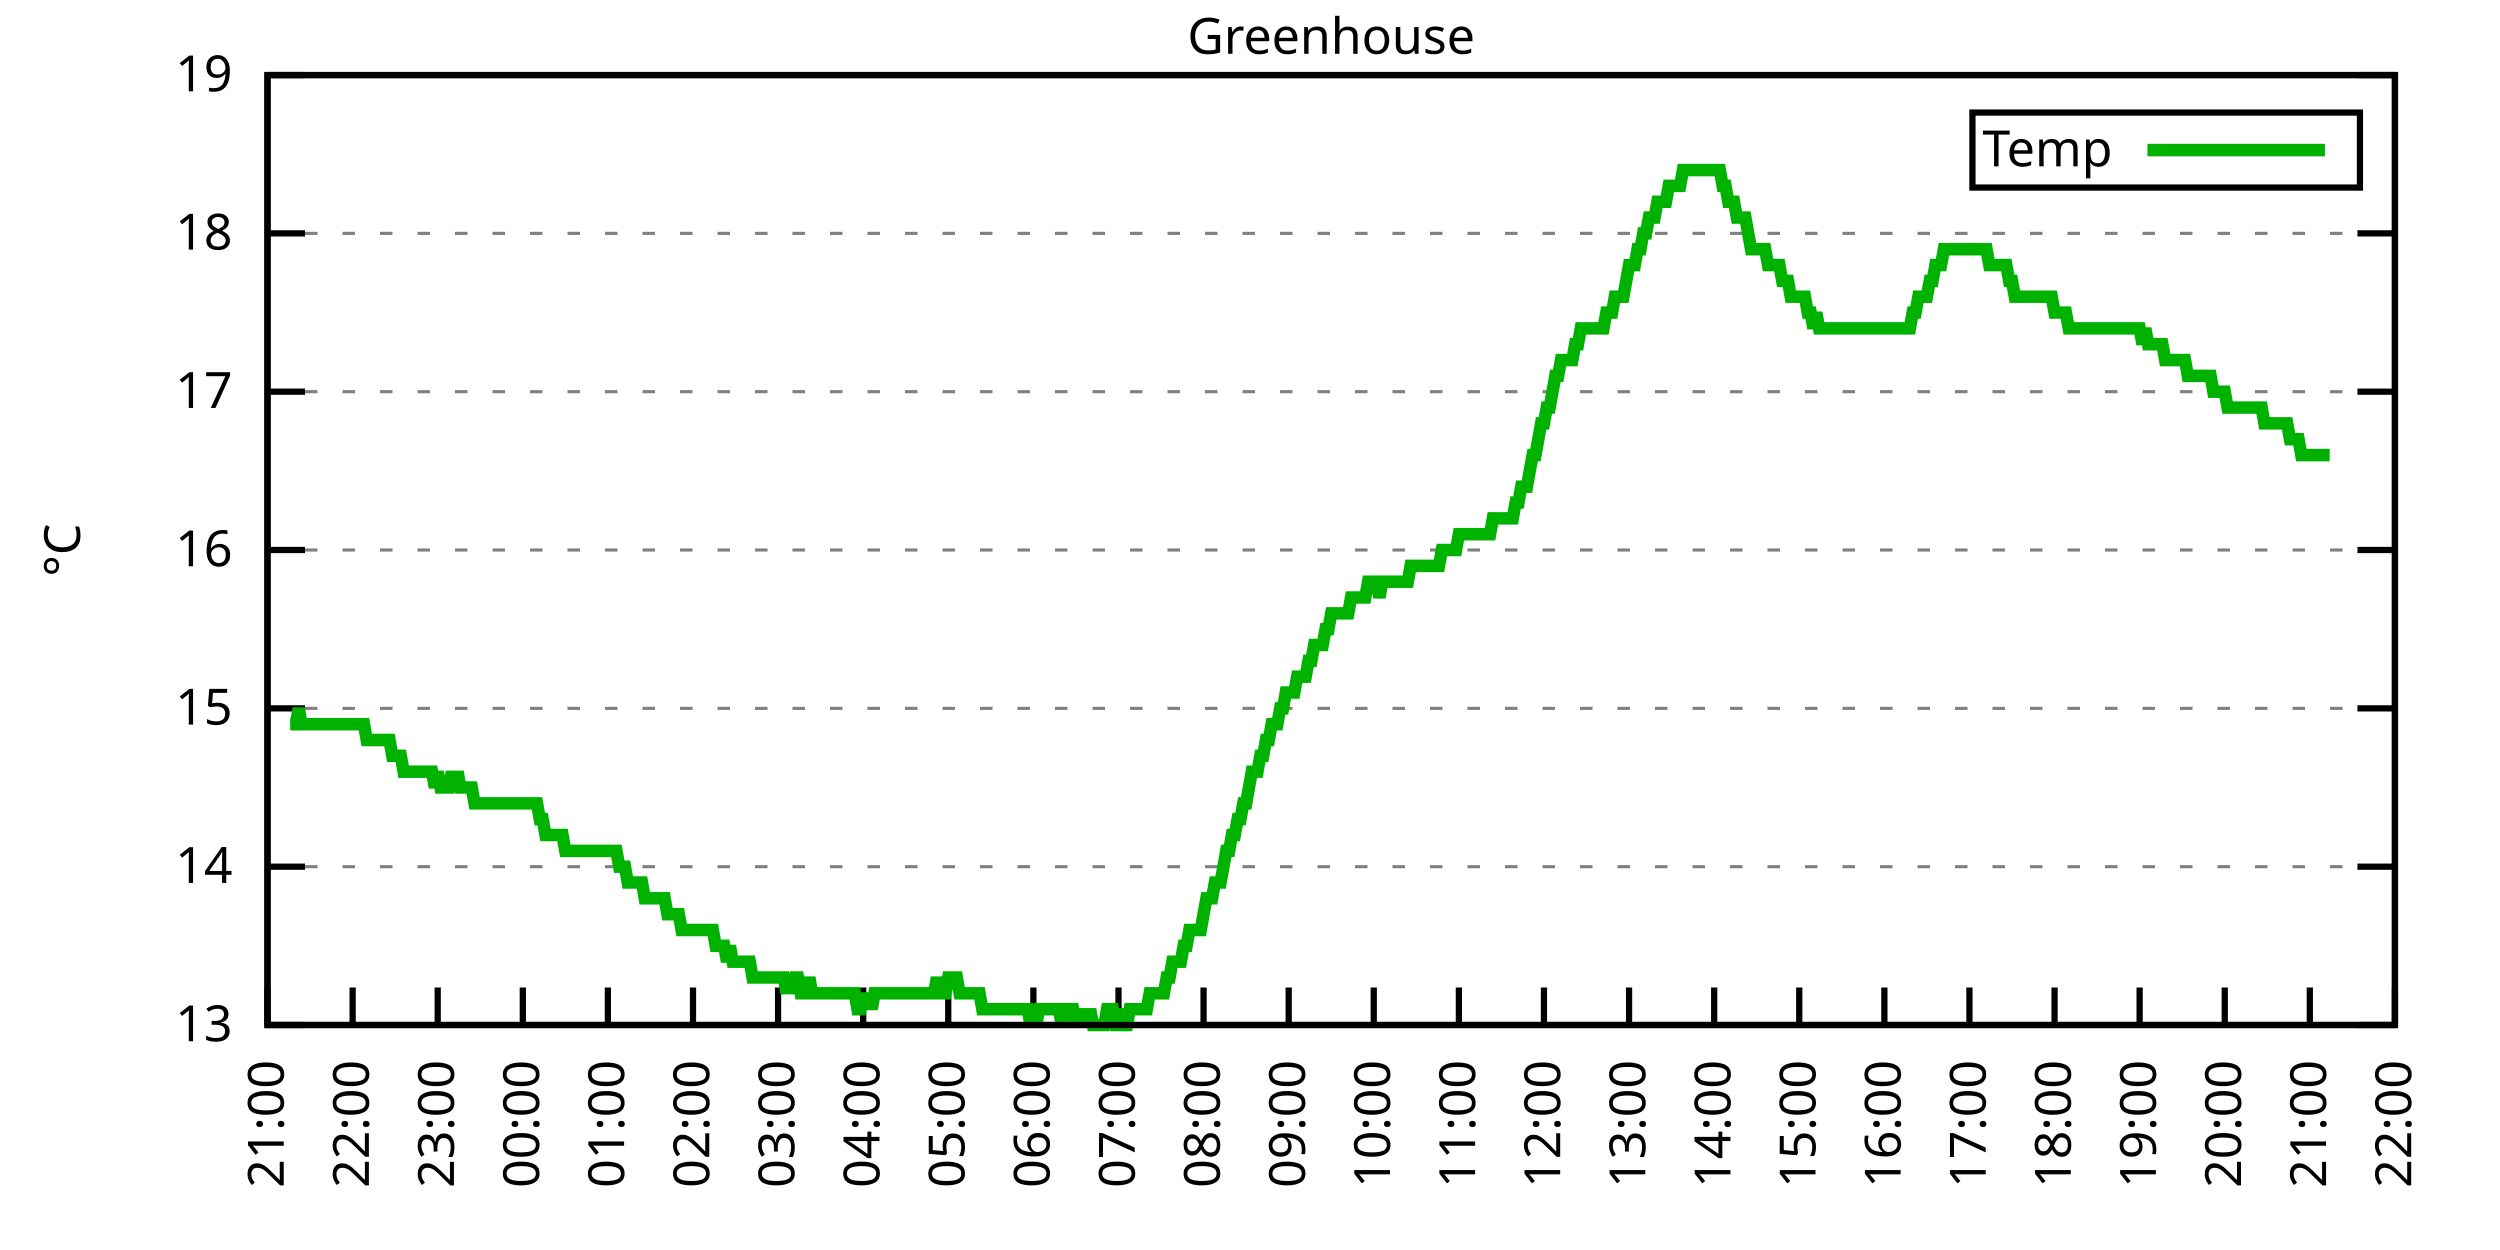
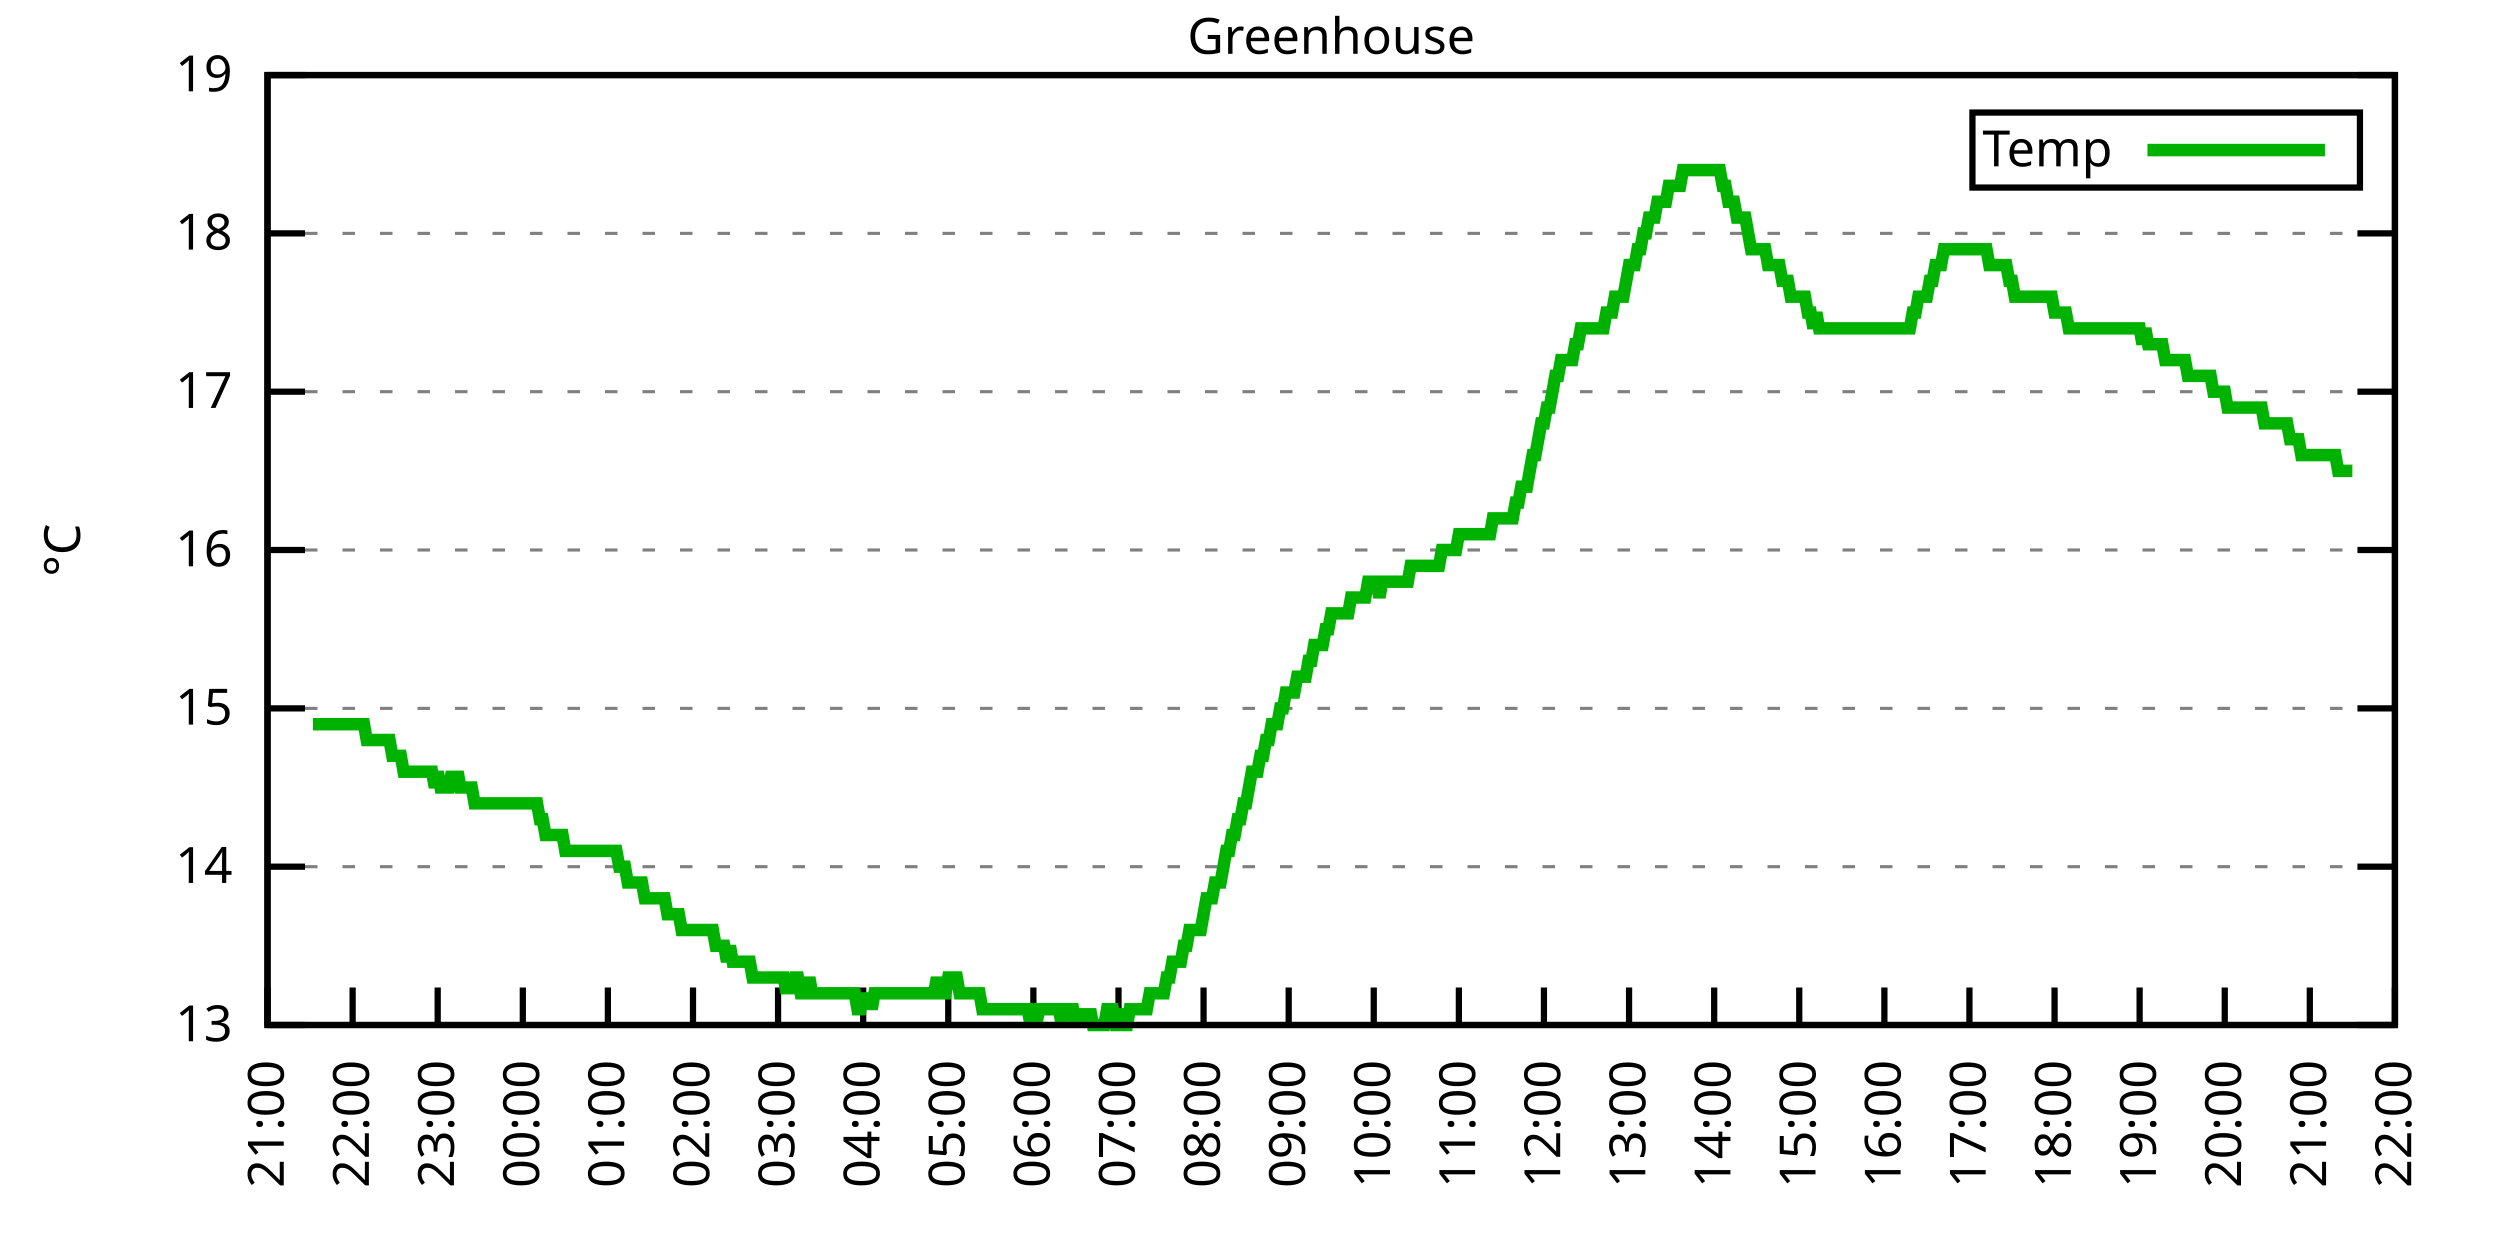
<svg xmlns="http://www.w3.org/2000/svg" xmlns:xlink="http://www.w3.org/1999/xlink" width="400" height="200" viewBox="0 0 400 200">
  <g id="gnuplot_canvas">
    <rect x="0" y="0" width="400" height="200" fill="none" />
    <defs>
      <circle id="gpDot" r="0.5" stroke-width="0.5" stroke="currentColor" />
      <path id="gpPt0" stroke-width="0.333" stroke="currentColor" d="M-1,0 h2 M0,-1 v2" />
      <path id="gpPt1" stroke-width="0.333" stroke="currentColor" d="M-1,-1 L1,1 M1,-1 L-1,1" />
      <path id="gpPt2" stroke-width="0.333" stroke="currentColor" d="M-1,0 L1,0 M0,-1 L0,1 M-1,-1 L1,1 M-1,1 L1,-1" />
      <rect id="gpPt3" stroke-width="0.333" stroke="currentColor" x="-1" y="-1" width="2" height="2" />
      <rect id="gpPt4" stroke-width="0.333" stroke="currentColor" fill="currentColor" x="-1" y="-1" width="2" height="2" />
      <circle id="gpPt5" stroke-width="0.333" stroke="currentColor" cx="0" cy="0" r="1" />
      <use xlink:href="#gpPt5" id="gpPt6" fill="currentColor" stroke="none" />
      <path id="gpPt7" stroke-width="0.333" stroke="currentColor" d="M0,-1.33 L-1.33,0.67 L1.33,0.67 z" />
      <use xlink:href="#gpPt7" id="gpPt8" fill="currentColor" stroke="none" />
      <use xlink:href="#gpPt7" id="gpPt9" stroke="currentColor" transform="rotate(180)" />
      <use xlink:href="#gpPt9" id="gpPt10" fill="currentColor" stroke="none" />
      <use xlink:href="#gpPt3" id="gpPt11" stroke="currentColor" transform="rotate(45)" />
      <use xlink:href="#gpPt11" id="gpPt12" fill="currentColor" stroke="none" />
      <path id="gpPt13" stroke-width="0.333" stroke="currentColor" d="M0,1.330 L1.265,0.411 L0.782,-1.067 L-0.782,-1.076 L-1.265,0.411 z" />
      <use xlink:href="#gpPt13" id="gpPt14" fill="currentColor" stroke="none" />
      <filter id="textbox" filterUnits="objectBoundingBox" x="0" y="0" height="1" width="1">
        <feFlood flood-color="white" flood-opacity="1" result="bgnd" />
        <feComposite in="SourceGraphic" in2="bgnd" operator="atop" />
      </filter>
      <filter id="greybox" filterUnits="objectBoundingBox" x="0" y="0" height="1" width="1">
        <feFlood flood-color="lightgrey" flood-opacity="1" result="grey" />
        <feComposite in="SourceGraphic" in2="grey" operator="atop" />
      </filter>
    </defs>
    <g fill="none" color="white" stroke="currentColor" stroke-width="1.00" stroke-linecap="butt" stroke-linejoin="miter">
</g>
    <g fill="none" color="black" stroke="currentColor" stroke-width="1.00" stroke-linecap="butt" stroke-linejoin="miter">
      <g stroke="none" shape-rendering="crispEdges">
        <polygon fill="rgb(255, 255, 255)" points="42.80,164.00 383.18,164.00 383.18,12.02 42.80,12.02 " />
      </g>
    </g>
    <g fill="none" color="black" stroke="currentColor" stroke-width="1.00" stroke-linecap="butt" stroke-linejoin="miter">
</g>
    <g fill="none" color="black" stroke="black" stroke-width="0.50" stroke-linecap="butt" stroke-linejoin="miter">
</g>
    <g fill="none" color="gray" stroke="currentColor" stroke-width="0.50" stroke-linecap="butt" stroke-linejoin="miter">
      <path stroke="gray" stroke-dasharray="2,4" class="gridline" d="M42.80,164.00 L383.19,164.00  " />
    </g>
    <g fill="none" color="gray" stroke="gray" stroke-width="1.00" stroke-linecap="butt" stroke-linejoin="miter">
</g>
    <g fill="none" color="black" stroke="currentColor" stroke-width="1.00" stroke-linecap="butt" stroke-linejoin="miter">
      <path stroke="black" d="M42.80,164.00 L48.80,164.00 M383.19,164.00 L377.19,164.00  " />
      <g transform="translate(37.20,166.60)" stroke="none" fill="black" font-family="Sans" font-size="8.00" text-anchor="end">
        <text>
          <tspan font-family="Sans"> 13</tspan>
        </text>
      </g>
    </g>
    <g fill="none" color="black" stroke="currentColor" stroke-width="1.00" stroke-linecap="butt" stroke-linejoin="miter">
</g>
    <g fill="none" color="black" stroke="black" stroke-width="0.50" stroke-linecap="butt" stroke-linejoin="miter">
</g>
    <g fill="none" color="gray" stroke="currentColor" stroke-width="0.50" stroke-linecap="butt" stroke-linejoin="miter">
      <path stroke="gray" stroke-dasharray="2,4" class="gridline" d="M42.80,138.67 L383.19,138.67  " />
    </g>
    <g fill="none" color="gray" stroke="gray" stroke-width="1.00" stroke-linecap="butt" stroke-linejoin="miter">
</g>
    <g fill="none" color="black" stroke="currentColor" stroke-width="1.00" stroke-linecap="butt" stroke-linejoin="miter">
      <path stroke="black" d="M42.80,138.67 L48.80,138.67 M383.19,138.67 L377.19,138.67  " />
      <g transform="translate(37.20,141.27)" stroke="none" fill="black" font-family="Sans" font-size="8.00" text-anchor="end">
        <text>
          <tspan font-family="Sans"> 14</tspan>
        </text>
      </g>
    </g>
    <g fill="none" color="black" stroke="currentColor" stroke-width="1.00" stroke-linecap="butt" stroke-linejoin="miter">
</g>
    <g fill="none" color="black" stroke="black" stroke-width="0.50" stroke-linecap="butt" stroke-linejoin="miter">
</g>
    <g fill="none" color="gray" stroke="currentColor" stroke-width="0.50" stroke-linecap="butt" stroke-linejoin="miter">
      <path stroke="gray" stroke-dasharray="2,4" class="gridline" d="M42.80,113.34 L383.19,113.34  " />
    </g>
    <g fill="none" color="gray" stroke="gray" stroke-width="1.00" stroke-linecap="butt" stroke-linejoin="miter">
</g>
    <g fill="none" color="black" stroke="currentColor" stroke-width="1.00" stroke-linecap="butt" stroke-linejoin="miter">
      <path stroke="black" d="M42.80,113.34 L48.80,113.34 M383.19,113.34 L377.19,113.34  " />
      <g transform="translate(37.20,115.94)" stroke="none" fill="black" font-family="Sans" font-size="8.00" text-anchor="end">
        <text>
          <tspan font-family="Sans"> 15</tspan>
        </text>
      </g>
    </g>
    <g fill="none" color="black" stroke="currentColor" stroke-width="1.00" stroke-linecap="butt" stroke-linejoin="miter">
</g>
    <g fill="none" color="black" stroke="black" stroke-width="0.50" stroke-linecap="butt" stroke-linejoin="miter">
</g>
    <g fill="none" color="gray" stroke="currentColor" stroke-width="0.50" stroke-linecap="butt" stroke-linejoin="miter">
      <path stroke="gray" stroke-dasharray="2,4" class="gridline" d="M42.80,88.00 L383.19,88.00  " />
    </g>
    <g fill="none" color="gray" stroke="gray" stroke-width="1.00" stroke-linecap="butt" stroke-linejoin="miter">
</g>
    <g fill="none" color="black" stroke="currentColor" stroke-width="1.00" stroke-linecap="butt" stroke-linejoin="miter">
      <path stroke="black" d="M42.80,88.00 L48.80,88.00 M383.19,88.00 L377.19,88.00  " />
      <g transform="translate(37.20,90.60)" stroke="none" fill="black" font-family="Sans" font-size="8.00" text-anchor="end">
        <text>
          <tspan font-family="Sans"> 16</tspan>
        </text>
      </g>
    </g>
    <g fill="none" color="black" stroke="currentColor" stroke-width="1.00" stroke-linecap="butt" stroke-linejoin="miter">
</g>
    <g fill="none" color="black" stroke="black" stroke-width="0.50" stroke-linecap="butt" stroke-linejoin="miter">
</g>
    <g fill="none" color="gray" stroke="currentColor" stroke-width="0.50" stroke-linecap="butt" stroke-linejoin="miter">
      <path stroke="gray" stroke-dasharray="2,4" class="gridline" d="M42.80,62.67 L383.19,62.67  " />
    </g>
    <g fill="none" color="gray" stroke="gray" stroke-width="1.00" stroke-linecap="butt" stroke-linejoin="miter">
</g>
    <g fill="none" color="black" stroke="currentColor" stroke-width="1.00" stroke-linecap="butt" stroke-linejoin="miter">
      <path stroke="black" d="M42.80,62.67 L48.80,62.67 M383.19,62.67 L377.19,62.67  " />
      <g transform="translate(37.20,65.27)" stroke="none" fill="black" font-family="Sans" font-size="8.00" text-anchor="end">
        <text>
          <tspan font-family="Sans"> 17</tspan>
        </text>
      </g>
    </g>
    <g fill="none" color="black" stroke="currentColor" stroke-width="1.00" stroke-linecap="butt" stroke-linejoin="miter">
</g>
    <g fill="none" color="black" stroke="black" stroke-width="0.50" stroke-linecap="butt" stroke-linejoin="miter">
</g>
    <g fill="none" color="gray" stroke="currentColor" stroke-width="0.50" stroke-linecap="butt" stroke-linejoin="miter">
      <path stroke="gray" stroke-dasharray="2,4" class="gridline" d="M42.80,37.34 L383.19,37.34  " />
    </g>
    <g fill="none" color="gray" stroke="gray" stroke-width="1.00" stroke-linecap="butt" stroke-linejoin="miter">
</g>
    <g fill="none" color="black" stroke="currentColor" stroke-width="1.00" stroke-linecap="butt" stroke-linejoin="miter">
      <path stroke="black" d="M42.80,37.34 L48.80,37.34 M383.19,37.34 L377.19,37.34  " />
      <g transform="translate(37.20,39.94)" stroke="none" fill="black" font-family="Sans" font-size="8.00" text-anchor="end">
        <text>
          <tspan font-family="Sans"> 18</tspan>
        </text>
      </g>
    </g>
    <g fill="none" color="black" stroke="currentColor" stroke-width="1.00" stroke-linecap="butt" stroke-linejoin="miter">
</g>
    <g fill="none" color="black" stroke="black" stroke-width="0.50" stroke-linecap="butt" stroke-linejoin="miter">
</g>
    <g fill="none" color="gray" stroke="currentColor" stroke-width="0.50" stroke-linecap="butt" stroke-linejoin="miter">
      <path stroke="gray" stroke-dasharray="2,4" class="gridline" d="M42.80,12.01 L383.19,12.01  " />
    </g>
    <g fill="none" color="gray" stroke="gray" stroke-width="1.00" stroke-linecap="butt" stroke-linejoin="miter">
</g>
    <g fill="none" color="black" stroke="currentColor" stroke-width="1.00" stroke-linecap="butt" stroke-linejoin="miter">
      <path stroke="black" d="M42.80,12.01 L48.80,12.01 M383.19,12.01 L377.19,12.01  " />
      <g transform="translate(37.20,14.61)" stroke="none" fill="black" font-family="Sans" font-size="8.00" text-anchor="end">
        <text>
          <tspan font-family="Sans"> 19</tspan>
        </text>
      </g>
    </g>
    <g fill="none" color="black" stroke="currentColor" stroke-width="1.00" stroke-linecap="butt" stroke-linejoin="miter">
      <path stroke="black" d="M42.80,164.00 L42.80,158.00  " />
      <g transform="translate(45.40,169.60) rotate(270.00)" stroke="none" fill="black" font-family="Sans" font-size="8.00" text-anchor="end">
        <text>
          <tspan font-family="Sans">21:00</tspan>
        </text>
      </g>
    </g>
    <g fill="none" color="black" stroke="currentColor" stroke-width="1.00" stroke-linecap="butt" stroke-linejoin="miter">
      <path stroke="black" d="M56.42,164.00 L56.42,158.00  " />
      <g transform="translate(59.02,169.60) rotate(270.00)" stroke="none" fill="black" font-family="Sans" font-size="8.00" text-anchor="end">
        <text>
          <tspan font-family="Sans">22:00</tspan>
        </text>
      </g>
    </g>
    <g fill="none" color="black" stroke="currentColor" stroke-width="1.00" stroke-linecap="butt" stroke-linejoin="miter">
      <path stroke="black" d="M70.03,164.00 L70.03,158.00  " />
      <g transform="translate(72.63,169.60) rotate(270.00)" stroke="none" fill="black" font-family="Sans" font-size="8.00" text-anchor="end">
        <text>
          <tspan font-family="Sans">23:00</tspan>
        </text>
      </g>
    </g>
    <g fill="none" color="black" stroke="currentColor" stroke-width="1.00" stroke-linecap="butt" stroke-linejoin="miter">
      <path stroke="black" d="M83.65,164.00 L83.65,158.00  " />
      <g transform="translate(86.25,169.60) rotate(270.00)" stroke="none" fill="black" font-family="Sans" font-size="8.00" text-anchor="end">
        <text>
          <tspan font-family="Sans">00:00</tspan>
        </text>
      </g>
    </g>
    <g fill="none" color="black" stroke="currentColor" stroke-width="1.00" stroke-linecap="butt" stroke-linejoin="miter">
      <path stroke="black" d="M97.26,164.00 L97.26,158.00  " />
      <g transform="translate(99.86,169.60) rotate(270.00)" stroke="none" fill="black" font-family="Sans" font-size="8.00" text-anchor="end">
        <text>
          <tspan font-family="Sans">01:00</tspan>
        </text>
      </g>
    </g>
    <g fill="none" color="black" stroke="currentColor" stroke-width="1.00" stroke-linecap="butt" stroke-linejoin="miter">
      <path stroke="black" d="M110.88,164.00 L110.88,158.00  " />
      <g transform="translate(113.48,169.60) rotate(270.00)" stroke="none" fill="black" font-family="Sans" font-size="8.00" text-anchor="end">
        <text>
          <tspan font-family="Sans">02:00</tspan>
        </text>
      </g>
    </g>
    <g fill="none" color="black" stroke="currentColor" stroke-width="1.00" stroke-linecap="butt" stroke-linejoin="miter">
      <path stroke="black" d="M124.49,164.00 L124.49,158.00  " />
      <g transform="translate(127.09,169.60) rotate(270.00)" stroke="none" fill="black" font-family="Sans" font-size="8.00" text-anchor="end">
        <text>
          <tspan font-family="Sans">03:00</tspan>
        </text>
      </g>
    </g>
    <g fill="none" color="black" stroke="currentColor" stroke-width="1.00" stroke-linecap="butt" stroke-linejoin="miter">
      <path stroke="black" d="M138.11,164.00 L138.11,158.00  " />
      <g transform="translate(140.71,169.60) rotate(270.00)" stroke="none" fill="black" font-family="Sans" font-size="8.00" text-anchor="end">
        <text>
          <tspan font-family="Sans">04:00</tspan>
        </text>
      </g>
    </g>
    <g fill="none" color="black" stroke="currentColor" stroke-width="1.00" stroke-linecap="butt" stroke-linejoin="miter">
      <path stroke="black" d="M151.72,164.00 L151.72,158.00  " />
      <g transform="translate(154.32,169.60) rotate(270.00)" stroke="none" fill="black" font-family="Sans" font-size="8.00" text-anchor="end">
        <text>
          <tspan font-family="Sans">05:00</tspan>
        </text>
      </g>
    </g>
    <g fill="none" color="black" stroke="currentColor" stroke-width="1.00" stroke-linecap="butt" stroke-linejoin="miter">
      <path stroke="black" d="M165.34,164.00 L165.34,158.00  " />
      <g transform="translate(167.94,169.60) rotate(270.00)" stroke="none" fill="black" font-family="Sans" font-size="8.00" text-anchor="end">
        <text>
          <tspan font-family="Sans">06:00</tspan>
        </text>
      </g>
    </g>
    <g fill="none" color="black" stroke="currentColor" stroke-width="1.00" stroke-linecap="butt" stroke-linejoin="miter">
      <path stroke="black" d="M178.96,164.00 L178.96,158.00  " />
      <g transform="translate(181.56,169.60) rotate(270.00)" stroke="none" fill="black" font-family="Sans" font-size="8.00" text-anchor="end">
        <text>
          <tspan font-family="Sans">07:00</tspan>
        </text>
      </g>
    </g>
    <g fill="none" color="black" stroke="currentColor" stroke-width="1.00" stroke-linecap="butt" stroke-linejoin="miter">
      <path stroke="black" d="M192.57,164.00 L192.57,158.00  " />
      <g transform="translate(195.17,169.60) rotate(270.00)" stroke="none" fill="black" font-family="Sans" font-size="8.00" text-anchor="end">
        <text>
          <tspan font-family="Sans">08:00</tspan>
        </text>
      </g>
    </g>
    <g fill="none" color="black" stroke="currentColor" stroke-width="1.00" stroke-linecap="butt" stroke-linejoin="miter">
      <path stroke="black" d="M206.19,164.00 L206.19,158.00  " />
      <g transform="translate(208.79,169.60) rotate(270.00)" stroke="none" fill="black" font-family="Sans" font-size="8.00" text-anchor="end">
        <text>
          <tspan font-family="Sans">09:00</tspan>
        </text>
      </g>
    </g>
    <g fill="none" color="black" stroke="currentColor" stroke-width="1.00" stroke-linecap="butt" stroke-linejoin="miter">
      <path stroke="black" d="M219.80,164.00 L219.80,158.00  " />
      <g transform="translate(222.40,169.60) rotate(270.00)" stroke="none" fill="black" font-family="Sans" font-size="8.00" text-anchor="end">
        <text>
          <tspan font-family="Sans">10:00</tspan>
        </text>
      </g>
    </g>
    <g fill="none" color="black" stroke="currentColor" stroke-width="1.00" stroke-linecap="butt" stroke-linejoin="miter">
      <path stroke="black" d="M233.42,164.00 L233.42,158.00  " />
      <g transform="translate(236.02,169.60) rotate(270.00)" stroke="none" fill="black" font-family="Sans" font-size="8.00" text-anchor="end">
        <text>
          <tspan font-family="Sans">11:00</tspan>
        </text>
      </g>
    </g>
    <g fill="none" color="black" stroke="currentColor" stroke-width="1.00" stroke-linecap="butt" stroke-linejoin="miter">
      <path stroke="black" d="M247.03,164.00 L247.03,158.00  " />
      <g transform="translate(249.63,169.60) rotate(270.00)" stroke="none" fill="black" font-family="Sans" font-size="8.00" text-anchor="end">
        <text>
          <tspan font-family="Sans">12:00</tspan>
        </text>
      </g>
    </g>
    <g fill="none" color="black" stroke="currentColor" stroke-width="1.00" stroke-linecap="butt" stroke-linejoin="miter">
      <path stroke="black" d="M260.65,164.00 L260.65,158.00  " />
      <g transform="translate(263.25,169.60) rotate(270.00)" stroke="none" fill="black" font-family="Sans" font-size="8.00" text-anchor="end">
        <text>
          <tspan font-family="Sans">13:00</tspan>
        </text>
      </g>
    </g>
    <g fill="none" color="black" stroke="currentColor" stroke-width="1.00" stroke-linecap="butt" stroke-linejoin="miter">
      <path stroke="black" d="M274.27,164.00 L274.27,158.00  " />
      <g transform="translate(276.87,169.60) rotate(270.00)" stroke="none" fill="black" font-family="Sans" font-size="8.00" text-anchor="end">
        <text>
          <tspan font-family="Sans">14:00</tspan>
        </text>
      </g>
    </g>
    <g fill="none" color="black" stroke="currentColor" stroke-width="1.00" stroke-linecap="butt" stroke-linejoin="miter">
      <path stroke="black" d="M287.88,164.00 L287.88,158.00  " />
      <g transform="translate(290.48,169.60) rotate(270.00)" stroke="none" fill="black" font-family="Sans" font-size="8.00" text-anchor="end">
        <text>
          <tspan font-family="Sans">15:00</tspan>
        </text>
      </g>
    </g>
    <g fill="none" color="black" stroke="currentColor" stroke-width="1.00" stroke-linecap="butt" stroke-linejoin="miter">
      <path stroke="black" d="M301.50,164.00 L301.50,158.00  " />
      <g transform="translate(304.10,169.60) rotate(270.00)" stroke="none" fill="black" font-family="Sans" font-size="8.00" text-anchor="end">
        <text>
          <tspan font-family="Sans">16:00</tspan>
        </text>
      </g>
    </g>
    <g fill="none" color="black" stroke="currentColor" stroke-width="1.00" stroke-linecap="butt" stroke-linejoin="miter">
      <path stroke="black" d="M315.11,164.00 L315.11,158.00  " />
      <g transform="translate(317.71,169.60) rotate(270.00)" stroke="none" fill="black" font-family="Sans" font-size="8.00" text-anchor="end">
        <text>
          <tspan font-family="Sans">17:00</tspan>
        </text>
      </g>
    </g>
    <g fill="none" color="black" stroke="currentColor" stroke-width="1.00" stroke-linecap="butt" stroke-linejoin="miter">
      <path stroke="black" d="M328.73,164.00 L328.73,158.00  " />
      <g transform="translate(331.33,169.60) rotate(270.00)" stroke="none" fill="black" font-family="Sans" font-size="8.00" text-anchor="end">
        <text>
          <tspan font-family="Sans">18:00</tspan>
        </text>
      </g>
    </g>
    <g fill="none" color="black" stroke="currentColor" stroke-width="1.00" stroke-linecap="butt" stroke-linejoin="miter">
      <path stroke="black" d="M342.34,164.00 L342.34,158.00  " />
      <g transform="translate(344.94,169.60) rotate(270.00)" stroke="none" fill="black" font-family="Sans" font-size="8.00" text-anchor="end">
        <text>
          <tspan font-family="Sans">19:00</tspan>
        </text>
      </g>
    </g>
    <g fill="none" color="black" stroke="currentColor" stroke-width="1.00" stroke-linecap="butt" stroke-linejoin="miter">
      <path stroke="black" d="M355.96,164.00 L355.96,158.00  " />
      <g transform="translate(358.56,169.60) rotate(270.00)" stroke="none" fill="black" font-family="Sans" font-size="8.00" text-anchor="end">
        <text>
          <tspan font-family="Sans">20:00</tspan>
        </text>
      </g>
    </g>
    <g fill="none" color="black" stroke="currentColor" stroke-width="1.00" stroke-linecap="butt" stroke-linejoin="miter">
      <path stroke="black" d="M369.57,164.00 L369.57,158.00  " />
      <g transform="translate(372.17,169.60) rotate(270.00)" stroke="none" fill="black" font-family="Sans" font-size="8.00" text-anchor="end">
        <text>
          <tspan font-family="Sans">21:00</tspan>
        </text>
      </g>
    </g>
    <g fill="none" color="black" stroke="currentColor" stroke-width="1.00" stroke-linecap="butt" stroke-linejoin="miter">
      <path stroke="black" d="M383.19,164.00 L383.19,158.00  " />
      <g transform="translate(385.79,169.60) rotate(270.00)" stroke="none" fill="black" font-family="Sans" font-size="8.00" text-anchor="end">
        <text>
          <tspan font-family="Sans">22:00</tspan>
        </text>
      </g>
    </g>
    <g fill="none" color="black" stroke="currentColor" stroke-width="1.00" stroke-linecap="butt" stroke-linejoin="miter">
</g>
    <g fill="none" color="black" stroke="currentColor" stroke-width="1.00" stroke-linecap="butt" stroke-linejoin="miter">
      <path stroke="black" d="M42.80,12.01 L42.80,164.00 L383.19,164.00 L383.19,12.01 L42.80,12.01 Z  " />
    </g>
    <g fill="none" color="black" stroke="currentColor" stroke-width="1.00" stroke-linecap="butt" stroke-linejoin="miter">
</g>
    <g fill="none" color="black" stroke="currentColor" stroke-width="1.00" stroke-linecap="butt" stroke-linejoin="miter">
      <path stroke="black" d="M315.59,30.01 L315.59,18.01 L377.59,18.01 L377.59,30.01 L315.59,30.01 Z  " />
    </g>
    <g id="Greenhouse_plot_1">
      <g fill="none" color="white" stroke="black" stroke-width="2.00" stroke-linecap="butt" stroke-linejoin="miter">
</g>
      <g fill="none" color="black" stroke="currentColor" stroke-width="2.00" stroke-linecap="butt" stroke-linejoin="miter">
        <g transform="translate(337.99,26.61)" stroke="none" fill="black" font-family="Sans" font-size="8.00" text-anchor="end">
          <text>
            <tspan font-family="Sans">Temp</tspan>
          </text>
        </g>
      </g>
      <g fill="none" color="black" stroke="currentColor" stroke-width="2.00" stroke-linecap="butt" stroke-linejoin="miter">
-         <path stroke="rgb(  0, 178,   0)" d="M343.59,24.01 L371.99,24.01 M46.43,115.87 L46.88,115.87 L47.34,115.87 L47.79,113.34 L48.25,115.87 L48.70,115.87   L49.15,115.87 L49.61,115.87 L50.06,115.87 L50.52,115.87 L50.97,115.87 L51.42,115.87 L51.88,115.87 L52.33,115.87   L52.78,115.87 L53.24,115.87 L53.69,115.87 L54.15,115.87 L54.60,115.87 L55.05,115.87 L55.51,115.87 L55.96,115.87   L56.42,115.87 L56.87,115.87 L57.32,115.87 L57.78,115.87 L58.23,115.87 L58.68,118.40 L59.14,118.40 L59.59,118.40   L60.05,118.40 L60.50,118.40 L60.95,118.40 L61.41,118.40 L61.86,118.40 L62.32,118.40 L62.77,120.94 L63.22,120.94   L63.68,120.94 L64.13,120.94 L64.58,123.47 L65.04,123.47 L65.49,123.47 L65.95,123.47 L66.40,123.47 L66.85,123.47   L67.31,123.47 L67.76,123.47 L68.22,123.47 L68.67,123.47 L69.12,123.47 L69.58,126.00 L70.03,123.47 L70.49,126.00   L70.94,126.00 L71.39,126.00 L71.85,126.00 L72.30,123.47 L72.75,126.00 L73.21,123.47 L73.66,126.00 L74.12,126.00   L74.57,126.00 L75.02,126.00 L75.48,126.00 L75.93,128.54 L76.39,128.54 L76.84,128.54 L77.29,128.54 L77.75,128.54   L78.20,128.54 L78.65,128.54 L79.11,128.54 L79.56,128.54 L80.02,128.54 L80.47,128.54 L80.92,128.54 L81.38,128.54   L81.83,128.54 L82.29,128.54 L82.74,128.54 L83.19,128.54 L83.65,128.54 L84.10,128.54 L84.55,128.54 L85.01,128.54   L85.46,128.54 L85.92,128.54 L86.37,131.07 L86.82,131.07 L87.28,133.60 L87.73,133.60 L88.19,133.60 L88.64,133.60   L89.09,133.60 L89.55,133.60 L90.00,133.60 L90.45,136.14 L90.91,136.14 L91.36,136.14 L91.82,136.14 L92.27,136.14   L92.72,136.14 L93.18,136.14 L93.63,136.14 L94.09,136.14 L94.54,136.14 L94.99,136.14 L95.45,136.14 L95.90,136.14   L96.35,136.14 L96.81,136.14 L97.26,136.14 L97.72,136.14 L98.17,136.14 L98.62,136.14 L99.08,138.67 L99.53,138.67   L99.99,138.67 L100.44,141.20 L100.89,141.20 L101.35,141.20 L101.80,141.20 L102.25,141.20 L102.71,141.20 L103.16,143.73   L103.62,143.73 L104.07,143.73 L104.52,143.73 L104.98,143.73 L105.43,143.73 L105.89,143.73 L106.34,143.73 L106.79,146.27   L107.25,146.27 L107.70,146.27 L108.15,146.27 L108.61,146.27 L109.06,148.80 L109.52,148.80 L109.97,148.80 L110.42,148.80   L110.88,148.80 L111.33,148.80 L111.79,148.80 L112.24,148.80 L112.69,148.80 L113.15,148.80 L113.60,148.80 L114.05,148.80   L114.51,151.33 L114.96,151.33 L115.42,151.33 L115.87,151.33 L116.32,153.87 L116.78,151.33 L117.23,153.87 L117.69,153.87   L118.14,153.87 L118.59,153.87 L119.05,153.87 L119.50,153.87 L119.96,153.87 L120.41,156.40 L120.86,156.40 L121.32,156.40   L121.77,156.40 L122.22,156.40 L122.68,156.40 L123.13,156.40 L123.59,156.40 L124.04,156.40 L124.49,156.40 L124.95,156.40   L125.40,156.40 L125.86,158.93 L126.31,156.40 L126.76,158.93 L127.22,156.40 L127.67,156.40 L128.12,158.93 L128.58,158.93   L129.03,158.93 L129.49,156.40 L129.94,158.93 L130.39,158.93 L130.85,158.93 L131.30,158.93 L131.76,158.93 L132.21,158.93   L132.66,158.93 L133.12,158.93 L133.57,158.93 L134.02,158.93 L134.48,158.93 L134.93,158.93 L135.39,158.93 L135.84,158.93   L136.29,158.93 L136.75,158.93 L137.20,161.47 L137.66,161.47 L138.11,158.93 L138.56,161.47 L139.02,158.93 L139.47,161.47   L139.92,158.93 L140.38,158.93 L140.83,158.93 L141.29,158.93 L141.74,158.93 L142.19,158.93 L142.65,158.93 L143.10,158.93   L143.56,158.93 L144.01,158.93 L144.46,158.93 L144.92,158.93 L145.37,158.93 L145.82,158.93 L146.28,158.93 L146.73,158.93   L147.19,158.93 L147.64,158.93 L148.09,158.93 L148.55,158.93 L149.00,158.93 L149.46,158.93 L149.91,156.40 L150.36,158.93   L150.82,158.93 L151.27,158.93 L151.72,156.40 L152.18,156.40 L152.63,156.40 L153.09,156.40 L153.54,158.93 L153.99,158.93   L154.45,158.93 L154.90,158.93 L155.36,158.93 L155.81,158.93 L156.26,158.93 L156.72,158.93 L157.17,161.47 L157.62,161.47   L158.08,161.47 L158.53,161.47 L158.99,161.47 L159.44,161.47 L159.89,161.47 L160.35,161.47 L160.80,161.47 L161.26,161.47   L161.71,161.47 L162.16,161.47 L162.62,161.47 L163.07,161.47 L163.52,161.47 L163.98,161.47 L164.43,161.47 L164.89,164.00   L165.34,161.47 L165.79,164.00 L166.25,161.47 L166.70,161.47 L167.16,161.47 L167.61,161.47 L168.06,161.47 L168.52,161.47   L168.97,161.47 L169.43,161.47 L169.88,164.00 L170.33,161.47 L170.79,161.47 L171.24,161.47 L171.69,161.47 L172.15,164.00   L172.60,161.47 L173.06,164.00 L173.51,161.47 L173.96,164.00 L174.42,161.47 L174.87,164.00 L175.33,164.00 L175.78,164.00   L176.23,164.00 L176.69,164.00 L177.14,161.47 L177.59,161.47 L178.05,161.47 L178.50,164.00 L178.96,164.00 L179.41,161.47   L179.86,164.00 L180.32,164.00 L180.77,161.47 L181.23,161.47 L181.68,161.47 L182.13,161.47 L182.59,161.47 L183.04,161.47   L183.49,161.47 L183.95,158.93 L184.40,158.93 L184.86,158.93 L185.31,158.93 L185.76,158.93 L186.22,158.93 L186.67,156.40   L187.13,156.40 L187.58,153.87 L188.03,153.87 L188.49,153.87 L188.94,153.87 L189.39,151.33 L189.85,151.33 L190.30,148.80   L190.76,148.80 L191.21,148.80 L191.66,148.80 L192.12,148.80 L192.57,146.27 L193.03,143.73 L193.48,143.73 L193.93,143.73   L194.39,141.20 L194.84,141.20 L195.29,141.20 L195.75,138.67 L196.20,136.14 L196.66,136.14 L197.11,133.60 L197.56,133.60   L198.02,131.07 L198.47,131.07 L198.93,128.54 L199.38,128.54 L199.83,126.00 L200.29,123.47 L200.74,123.47 L201.19,123.47   L201.65,120.94 L202.10,120.94 L202.56,118.40 L203.01,118.40 L203.46,115.87 L203.92,115.87 L204.37,115.87 L204.83,113.34   L205.28,113.34 L205.73,110.80 L206.19,110.80 L206.64,110.80 L207.09,110.80 L207.55,108.27 L208.00,108.27 L208.46,108.27   L208.91,108.27 L209.36,105.74 L209.82,105.74 L210.27,103.20 L210.73,103.20 L211.18,103.20 L211.63,103.20 L212.09,100.67   L212.54,100.67 L213.00,98.14 L213.45,98.14 L213.90,98.14 L214.36,98.14 L214.81,98.14 L215.26,98.14 L215.72,98.14   L216.17,95.60 L216.63,95.60 L217.08,95.60 L217.53,95.60 L217.99,95.60 L218.44,95.60 L218.90,93.07 L219.35,93.07   L219.80,93.07 L220.26,93.07 L220.71,95.60 L221.16,93.07 L221.62,93.07 L222.07,93.07 L222.53,93.07 L222.98,93.07   L223.43,93.07 L223.89,93.07 L224.34,93.07 L224.80,93.07 L225.25,93.07 L225.70,90.54 L226.16,90.54 L226.61,90.54   L227.06,90.54 L227.52,90.54 L227.97,90.54 L228.43,90.54 L228.88,90.54 L229.33,90.54 L229.79,90.54 L230.24,90.54   L230.70,88.00 L231.15,88.00 L231.60,88.00 L232.06,88.00 L232.51,88.00 L232.96,88.00 L233.42,85.47 L233.87,85.47   L234.33,85.47 L234.78,85.47 L235.23,85.47 L235.69,85.47 L236.14,85.47 L236.60,85.47 L237.05,85.47 L237.50,85.47   L237.96,85.47 L238.41,85.47 L238.86,82.94 L239.32,82.94 L239.77,82.94 L240.23,82.94 L240.68,82.94 L241.13,82.94   L241.59,82.94 L242.04,82.94 L242.50,80.41 L242.95,80.41 L243.40,77.87 L243.86,77.87 L244.31,77.87 L244.76,75.34   L245.22,72.81 L245.67,72.81 L246.13,70.27 L246.58,67.74 L247.03,67.74 L247.49,65.21 L247.94,65.21 L248.40,62.67   L248.85,60.14 L249.30,60.14 L249.76,57.61 L250.21,57.61 L250.66,57.61 L251.12,57.61 L251.57,57.61 L252.03,55.07   L252.48,55.07 L252.93,52.54 L253.39,52.54 L253.84,52.54 L254.30,52.54 L254.75,52.54 L255.20,52.54 L255.66,52.54   L256.11,52.54 L256.56,52.54 L257.02,50.01 L257.47,50.01 L257.93,50.01 L258.38,47.47 L258.83,47.47 L259.29,47.47   L259.74,47.47 L260.20,44.94 L260.65,42.41 L261.10,42.41 L261.56,42.41 L262.01,39.87 L262.47,39.87 L262.92,37.34   L263.37,37.34 L263.83,34.81 L264.28,34.81 L264.73,34.81 L265.19,32.28 L265.64,32.28 L266.10,32.28 L266.55,32.28   L267.00,29.74 L267.46,29.74 L267.91,29.74 L268.37,29.74 L268.82,29.74 L269.27,27.21 L269.73,27.21 L270.18,27.21   L270.63,27.21 L271.09,27.21 L271.54,27.21 L272.00,27.21 L272.45,27.21 L272.90,27.21 L273.36,27.21 L273.81,27.21   L274.27,27.21 L274.72,27.21 L275.17,27.21 L275.63,29.74 L276.08,29.74 L276.53,32.28 L276.99,32.28 L277.44,32.28   L277.90,34.81 L278.35,34.81 L278.80,34.81 L279.26,34.81 L279.71,37.34 L280.17,39.87 L280.62,39.87 L281.07,39.87   L281.53,39.87 L281.98,39.87 L282.43,39.87 L282.89,42.41 L283.34,42.41 L283.80,42.41 L284.25,42.41 L284.70,42.41   L285.16,44.94 L285.61,44.94 L286.07,44.94 L286.52,47.47 L286.97,47.47 L287.43,47.47 L287.88,47.47 L288.33,47.47   L288.79,47.47 L289.24,50.01 L289.70,50.01 L290.15,52.54 L290.60,50.01 L291.06,52.54 L291.51,52.54 L291.97,52.54   L292.42,52.54 L292.87,52.54 L293.33,52.54 L293.78,52.54 L294.23,52.54 L294.69,52.54 L295.14,52.54 L295.60,52.54   L296.05,52.54 L296.50,52.54 L296.96,52.54 L297.41,52.54 L297.87,52.54 L298.32,52.54 L298.77,52.54 L299.23,52.54   L299.68,52.54 L300.13,52.54 L300.59,52.54 L301.04,52.54 L301.50,52.54 L301.95,52.54 L302.40,52.54 L302.86,52.54   L303.31,52.54 L303.77,52.54 L304.22,52.54 L304.67,52.54 L305.13,52.54 L305.58,52.54 L306.03,50.01 L306.49,50.01   L306.94,47.47 L307.40,47.47 L307.85,47.47 L308.30,47.47 L308.76,44.94 L309.21,44.94 L309.67,42.41 L310.12,42.41   L310.57,42.41 L311.03,39.87 L311.48,39.87 L311.94,39.87 L312.39,39.87 L312.84,39.87 L313.30,39.87 L313.75,39.87   L314.20,39.87 L314.66,39.87 L315.11,39.87 L315.57,39.87 L316.02,39.87 L316.47,39.87 L316.93,39.87 L317.38,39.87   L317.84,39.87 L318.29,42.41 L318.74,42.41 L319.20,42.41 L319.65,42.41 L320.10,42.41 L320.56,42.41 L321.01,42.41   L321.47,44.94 L321.92,44.94 L322.37,47.47 L322.83,47.47 L323.28,47.47 L323.74,47.47 L324.19,47.47 L324.64,47.47   L325.10,47.47 L325.55,47.47 L326.00,47.47 L326.46,47.47 L326.91,47.47 L327.37,47.47 L327.82,47.47 L328.27,47.47   L328.73,50.01 L329.18,50.01 L329.64,50.01 L330.09,50.01 L330.54,50.01 L331.00,52.54 L331.45,52.54 L331.90,52.54   L332.36,52.54 L332.81,52.54 L333.27,52.54 L333.72,52.54 L334.17,52.54 L334.63,52.54 L335.08,52.54 L335.54,52.54   L335.99,52.54 L336.44,52.54 L336.90,52.54 L337.35,52.54 L337.80,52.54 L338.26,52.54 L338.71,52.54 L339.17,52.54   L339.62,52.54 L340.07,52.54 L340.53,52.54 L340.98,52.54 L341.44,52.54 L341.89,52.54 L342.34,52.54 L342.80,55.07   L343.25,52.54 L343.70,55.07 L344.16,55.07 L344.61,55.07 L345.07,55.07 L345.52,55.07 L345.97,55.07 L346.43,57.61   L346.88,57.61 L347.34,57.61 L347.79,57.61 L348.24,57.61 L348.70,57.61 L349.15,57.61 L349.60,57.61 L350.06,60.14   L350.51,60.14 L350.97,60.14 L351.42,60.14 L351.87,60.14 L352.33,60.14 L352.78,60.14 L353.24,60.14 L353.69,60.14   L354.14,62.67 L354.60,62.67 L355.05,62.67 L355.50,62.67 L355.96,62.67 L356.41,65.21 L356.87,65.21 L357.32,65.21   L357.77,65.21 L358.23,65.21 L358.68,65.21 L359.14,65.21 L359.59,65.21 L360.04,65.21 L360.50,65.21 L360.95,65.21   L361.41,65.21 L361.86,65.21 L362.31,67.74 L362.77,67.74 L363.22,67.74 L363.67,67.74 L364.13,67.74 L364.58,67.74   L365.04,67.74 L365.49,67.74 L365.94,67.74 L366.40,70.27 L366.85,70.27 L367.31,70.27 L367.76,70.27 L368.21,72.81   L368.67,72.81 L369.12,72.81 L369.57,72.81 L370.03,72.81 L370.48,72.81 L370.94,72.81 L371.39,72.81 L371.84,72.81   L372.30,72.81 L372.75,72.81  " />
+         <path stroke="rgb(  0, 178,   0)" d="M343.59,24.01 L371.99,24.01 M50.06,115.87 L50.52,115.87 L50.97,115.87 L51.42,115.87 L51.88,115.87 L52.33,115.87   L52.78,115.87 L53.24,115.87 L53.69,115.87 L54.15,115.87 L54.60,115.87 L55.05,115.87 L55.51,115.87 L55.96,115.87   L56.42,115.87 L56.87,115.87 L57.32,115.87 L57.78,115.87 L58.23,115.87 L58.68,118.40 L59.14,118.40 L59.59,118.40   L60.05,118.40 L60.50,118.40 L60.95,118.40 L61.41,118.40 L61.86,118.40 L62.32,118.40 L62.77,120.94 L63.22,120.94   L63.68,120.94 L64.13,120.94 L64.58,123.47 L65.04,123.47 L65.49,123.47 L65.95,123.47 L66.40,123.47 L66.85,123.47   L67.31,123.47 L67.76,123.47 L68.22,123.47 L68.67,123.47 L69.12,123.47 L69.58,126.00 L70.03,123.47 L70.49,126.00   L70.94,126.00 L71.39,126.00 L71.85,126.00 L72.30,123.47 L72.75,126.00 L73.21,123.47 L73.66,126.00 L74.12,126.00   L74.57,126.00 L75.02,126.00 L75.48,126.00 L75.93,128.54 L76.39,128.54 L76.84,128.54 L77.29,128.54 L77.75,128.54   L78.20,128.54 L78.65,128.54 L79.11,128.54 L79.56,128.54 L80.02,128.54 L80.47,128.54 L80.92,128.54 L81.38,128.54   L81.83,128.54 L82.29,128.54 L82.74,128.54 L83.19,128.54 L83.65,128.54 L84.10,128.54 L84.55,128.54 L85.01,128.54   L85.46,128.54 L85.92,128.54 L86.37,131.07 L86.82,131.07 L87.28,133.60 L87.73,133.60 L88.19,133.60 L88.64,133.60   L89.09,133.60 L89.55,133.60 L90.00,133.60 L90.45,136.14 L90.91,136.14 L91.36,136.14 L91.82,136.14 L92.27,136.14   L92.72,136.14 L93.18,136.14 L93.63,136.14 L94.09,136.14 L94.54,136.14 L94.99,136.14 L95.45,136.14 L95.90,136.14   L96.35,136.14 L96.81,136.14 L97.26,136.14 L97.72,136.14 L98.17,136.14 L98.62,136.14 L99.08,138.67 L99.53,138.67   L99.99,138.67 L100.44,141.20 L100.89,141.20 L101.35,141.20 L101.80,141.20 L102.25,141.20 L102.71,141.20 L103.16,143.73   L103.62,143.73 L104.07,143.73 L104.52,143.73 L104.98,143.73 L105.43,143.73 L105.89,143.73 L106.34,143.73 L106.79,146.27   L107.25,146.27 L107.70,146.27 L108.15,146.27 L108.61,146.27 L109.06,148.80 L109.52,148.80 L109.97,148.80 L110.42,148.80   L110.88,148.80 L111.33,148.80 L111.79,148.80 L112.24,148.80 L112.69,148.80 L113.15,148.80 L113.60,148.80 L114.05,148.80   L114.51,151.33 L114.96,151.33 L115.42,151.33 L115.87,151.33 L116.32,153.87 L116.78,151.33 L117.23,153.87 L117.69,153.87   L118.14,153.87 L118.59,153.87 L119.05,153.87 L119.50,153.87 L119.96,153.87 L120.41,156.40 L120.86,156.40 L121.32,156.40   L121.77,156.40 L122.22,156.40 L122.68,156.40 L123.13,156.40 L123.59,156.40 L124.04,156.40 L124.49,156.40 L124.95,156.40   L125.40,156.40 L125.86,158.93 L126.31,156.40 L126.76,158.93 L127.22,156.40 L127.67,156.40 L128.12,158.93 L128.58,158.93   L129.03,158.93 L129.49,156.40 L129.94,158.93 L130.39,158.93 L130.85,158.93 L131.30,158.93 L131.76,158.93 L132.21,158.93   L132.66,158.93 L133.12,158.93 L133.57,158.93 L134.02,158.93 L134.48,158.93 L134.93,158.93 L135.39,158.93 L135.84,158.93   L136.29,158.93 L136.75,158.93 L137.20,161.47 L137.66,161.47 L138.11,158.93 L138.56,161.47 L139.02,158.93 L139.47,161.47   L139.92,158.93 L140.38,158.93 L140.83,158.93 L141.29,158.93 L141.74,158.93 L142.19,158.93 L142.65,158.93 L143.10,158.93   L143.56,158.93 L144.01,158.93 L144.46,158.93 L144.92,158.93 L145.37,158.93 L145.82,158.93 L146.28,158.93 L146.73,158.93   L147.19,158.93 L147.64,158.93 L148.09,158.93 L148.55,158.93 L149.00,158.93 L149.46,158.93 L149.91,156.40 L150.36,158.93   L150.82,158.93 L151.27,158.93 L151.72,156.40 L152.18,156.40 L152.63,156.40 L153.09,156.40 L153.54,158.93 L153.99,158.93   L154.45,158.93 L154.90,158.93 L155.36,158.93 L155.81,158.93 L156.26,158.93 L156.72,158.93 L157.17,161.47 L157.62,161.47   L158.08,161.47 L158.53,161.47 L158.99,161.47 L159.44,161.47 L159.89,161.47 L160.35,161.47 L160.80,161.47 L161.26,161.47   L161.71,161.47 L162.16,161.47 L162.62,161.47 L163.07,161.47 L163.52,161.47 L163.98,161.47 L164.43,161.47 L164.89,164.00   L165.34,161.47 L165.79,164.00 L166.25,161.47 L166.70,161.47 L167.16,161.47 L167.61,161.47 L168.06,161.47 L168.52,161.47   L168.97,161.47 L169.43,161.47 L169.88,164.00 L170.33,161.47 L170.79,161.47 L171.24,161.47 L171.69,161.47 L172.15,164.00   L172.60,161.47 L173.06,164.00 L173.51,161.47 L173.96,164.00 L174.42,161.47 L174.87,164.00 L175.33,164.00 L175.78,164.00   L176.23,164.00 L176.69,164.00 L177.14,161.47 L177.59,161.47 L178.05,161.47 L178.50,164.00 L178.96,164.00 L179.41,161.47   L179.86,164.00 L180.32,164.00 L180.77,161.47 L181.23,161.47 L181.68,161.47 L182.13,161.47 L182.59,161.47 L183.04,161.47   L183.49,161.47 L183.95,158.93 L184.40,158.93 L184.86,158.93 L185.31,158.93 L185.76,158.93 L186.22,158.93 L186.67,156.40   L187.13,156.40 L187.58,153.87 L188.03,153.87 L188.49,153.87 L188.94,153.87 L189.39,151.33 L189.85,151.33 L190.30,148.80   L190.76,148.80 L191.21,148.80 L191.66,148.80 L192.12,148.80 L192.57,146.27 L193.03,143.73 L193.48,143.73 L193.93,143.73   L194.39,141.20 L194.84,141.20 L195.29,141.20 L195.75,138.67 L196.20,136.14 L196.66,136.14 L197.11,133.60 L197.56,133.60   L198.02,131.07 L198.47,131.07 L198.93,128.54 L199.38,128.54 L199.83,126.00 L200.29,123.47 L200.74,123.47 L201.19,123.47   L201.65,120.94 L202.10,120.94 L202.56,118.40 L203.01,118.40 L203.46,115.87 L203.92,115.87 L204.37,115.87 L204.83,113.34   L205.28,113.34 L205.73,110.80 L206.19,110.80 L206.64,110.80 L207.09,110.80 L207.55,108.27 L208.00,108.27 L208.46,108.27   L208.91,108.27 L209.36,105.74 L209.82,105.74 L210.27,103.20 L210.73,103.20 L211.18,103.20 L211.63,103.20 L212.09,100.67   L212.54,100.67 L213.00,98.14 L213.45,98.14 L213.90,98.14 L214.36,98.14 L214.81,98.14 L215.26,98.14 L215.72,98.14   L216.17,95.60 L216.63,95.60 L217.08,95.60 L217.53,95.60 L217.99,95.60 L218.44,95.60 L218.90,93.07 L219.35,93.07   L219.80,93.07 L220.26,93.07 L220.71,95.60 L221.16,93.07 L221.62,93.07 L222.07,93.07 L222.53,93.07 L222.98,93.07   L223.43,93.07 L223.89,93.07 L224.34,93.07 L224.80,93.07 L225.25,93.07 L225.70,90.54 L226.16,90.54 L226.61,90.54   L227.06,90.54 L227.52,90.54 L227.97,90.54 L228.43,90.54 L228.88,90.54 L229.33,90.54 L229.79,90.54 L230.24,90.54   L230.70,88.00 L231.15,88.00 L231.60,88.00 L232.06,88.00 L232.51,88.00 L232.96,88.00 L233.42,85.47 L233.87,85.47   L234.33,85.47 L234.78,85.47 L235.23,85.47 L235.69,85.47 L236.14,85.47 L236.60,85.47 L237.05,85.47 L237.50,85.47   L237.96,85.47 L238.41,85.47 L238.86,82.94 L239.32,82.94 L239.77,82.94 L240.23,82.94 L240.68,82.94 L241.13,82.94   L241.59,82.94 L242.04,82.94 L242.50,80.41 L242.95,80.41 L243.40,77.87 L243.86,77.87 L244.31,77.87 L244.76,75.34   L245.22,72.81 L245.67,72.81 L246.13,70.27 L246.58,67.74 L247.03,67.74 L247.49,65.21 L247.94,65.21 L248.40,62.67   L248.85,60.14 L249.30,60.14 L249.76,57.61 L250.21,57.61 L250.66,57.61 L251.12,57.61 L251.57,57.61 L252.03,55.07   L252.48,55.07 L252.93,52.54 L253.39,52.54 L253.84,52.54 L254.30,52.54 L254.75,52.54 L255.20,52.54 L255.66,52.54   L256.11,52.54 L256.56,52.54 L257.02,50.01 L257.47,50.01 L257.93,50.01 L258.38,47.47 L258.83,47.47 L259.29,47.47   L259.74,47.47 L260.20,44.94 L260.65,42.41 L261.10,42.41 L261.56,42.41 L262.01,39.87 L262.47,39.87 L262.92,37.34   L263.37,37.34 L263.83,34.81 L264.28,34.81 L264.73,34.81 L265.19,32.28 L265.64,32.28 L266.10,32.28 L266.55,32.28   L267.00,29.74 L267.46,29.74 L267.91,29.74 L268.37,29.74 L268.82,29.74 L269.27,27.21 L269.73,27.21 L270.18,27.21   L270.63,27.21 L271.09,27.21 L271.54,27.21 L272.00,27.21 L272.45,27.21 L272.90,27.21 L273.36,27.21 L273.81,27.21   L274.27,27.21 L274.72,27.21 L275.17,27.21 L275.63,29.74 L276.08,29.74 L276.53,32.28 L276.99,32.28 L277.44,32.28   L277.90,34.81 L278.35,34.81 L278.80,34.81 L279.26,34.81 L279.71,37.34 L280.17,39.87 L280.62,39.87 L281.07,39.87   L281.53,39.87 L281.98,39.87 L282.43,39.87 L282.89,42.41 L283.34,42.41 L283.80,42.41 L284.25,42.41 L284.70,42.41   L285.16,44.94 L285.61,44.94 L286.07,44.94 L286.52,47.47 L286.97,47.47 L287.43,47.47 L287.88,47.47 L288.33,47.47   L288.79,47.47 L289.24,50.01 L289.70,50.01 L290.15,52.54 L290.60,50.01 L291.06,52.54 L291.51,52.54 L291.97,52.54   L292.42,52.54 L292.87,52.54 L293.33,52.54 L293.78,52.54 L294.23,52.54 L294.69,52.54 L295.14,52.54 L295.60,52.54   L296.05,52.54 L296.50,52.54 L296.96,52.54 L297.41,52.54 L297.87,52.54 L298.32,52.54 L298.77,52.54 L299.23,52.54   L299.68,52.54 L300.13,52.54 L300.59,52.54 L301.04,52.54 L301.50,52.54 L301.95,52.54 L302.40,52.54 L302.86,52.54   L303.31,52.54 L303.77,52.54 L304.22,52.54 L304.67,52.54 L305.13,52.54 L305.58,52.54 L306.03,50.01 L306.49,50.01   L306.94,47.47 L307.40,47.47 L307.85,47.47 L308.30,47.47 L308.76,44.94 L309.21,44.94 L309.67,42.41 L310.12,42.41   L310.57,42.41 L311.03,39.87 L311.48,39.87 L311.94,39.87 L312.39,39.87 L312.84,39.87 L313.30,39.87 L313.75,39.87   L314.20,39.87 L314.66,39.87 L315.11,39.87 L315.57,39.87 L316.02,39.87 L316.47,39.87 L316.93,39.87 L317.38,39.87   L317.84,39.87 L318.29,42.41 L318.74,42.41 L319.20,42.41 L319.65,42.41 L320.10,42.41 L320.56,42.41 L321.01,42.41   L321.47,44.94 L321.92,44.94 L322.37,47.47 L322.83,47.47 L323.28,47.47 L323.74,47.47 L324.19,47.47 L324.64,47.47   L325.10,47.47 L325.55,47.47 L326.00,47.47 L326.46,47.47 L326.91,47.47 L327.37,47.47 L327.82,47.47 L328.27,47.47   L328.73,50.01 L329.18,50.01 L329.64,50.01 L330.09,50.01 L330.54,50.01 L331.00,52.54 L331.45,52.54 L331.90,52.54   L332.36,52.54 L332.81,52.54 L333.27,52.54 L333.72,52.54 L334.17,52.54 L334.63,52.54 L335.08,52.54 L335.54,52.54   L335.99,52.54 L336.44,52.54 L336.90,52.54 L337.35,52.54 L337.80,52.54 L338.26,52.54 L338.71,52.54 L339.17,52.54   L339.62,52.54 L340.07,52.54 L340.53,52.54 L340.98,52.54 L341.44,52.54 L341.89,52.54 L342.34,52.54 L342.80,55.07   L343.25,52.54 L343.70,55.07 L344.16,55.07 L344.61,55.07 L345.07,55.07 L345.52,55.07 L345.97,55.07 L346.43,57.61   L346.88,57.61 L347.34,57.61 L347.79,57.61 L348.24,57.61 L348.70,57.61 L349.15,57.61 L349.60,57.61 L350.06,60.14   L350.51,60.14 L350.97,60.14 L351.42,60.14 L351.87,60.14 L352.33,60.14 L352.78,60.14 L353.24,60.14 L353.69,60.14   L354.14,62.67 L354.60,62.67 L355.05,62.67 L355.50,62.67 L355.96,62.67 L356.41,65.21 L356.87,65.21 L357.32,65.21   L357.77,65.21 L358.23,65.21 L358.68,65.21 L359.14,65.21 L359.59,65.21 L360.04,65.21 L360.50,65.21 L360.95,65.21   L361.41,65.21 L361.86,65.21 L362.31,67.74 L362.77,67.74 L363.22,67.74 L363.67,67.74 L364.13,67.74 L364.58,67.74   L365.04,67.74 L365.49,67.74 L365.94,67.74 L366.40,70.27 L366.85,70.27 L367.31,70.27 L367.76,70.27 L368.21,72.81   L368.67,72.81 L369.12,72.81 L369.57,72.81 L370.03,72.81 L370.48,72.81 L370.94,72.81 L371.39,72.81 L371.84,72.81   L372.30,72.81 L372.75,72.81 L373.21,72.81 L373.66,72.81 L374.11,75.34 L374.57,75.34 L375.02,75.34 L375.47,75.34   L375.93,75.34 L376.38,75.34  " />
      </g>
    </g>
    <g fill="none" color="black" stroke="currentColor" stroke-width="2.00" stroke-linecap="butt" stroke-linejoin="miter">
</g>
    <g fill="none" color="black" stroke="black" stroke-width="1.00" stroke-linecap="butt" stroke-linejoin="miter">
</g>
    <g fill="none" color="black" stroke="currentColor" stroke-width="1.00" stroke-linecap="butt" stroke-linejoin="miter">
      <path stroke="black" d="M42.80,12.01 L42.80,164.00 L383.19,164.00 L383.19,12.01 L42.80,12.01 Z  " />
      <g transform="translate(12.80,88.01) rotate(270.00)" stroke="none" fill="black" font-family="Sans" font-size="8.00" text-anchor="middle">
        <text>
          <tspan font-family="Sans">°C</tspan>
        </text>
      </g>
    </g>
    <g fill="none" color="black" stroke="currentColor" stroke-width="1.00" stroke-linecap="butt" stroke-linejoin="miter">
</g>
    <g fill="none" color="black" stroke="currentColor" stroke-width="1.00" stroke-linecap="butt" stroke-linejoin="miter">
      <g transform="translate(212.99,8.61)" stroke="none" fill="black" font-family="Sans" font-size="8.00" text-anchor="middle">
        <text>
          <tspan font-family="Sans">Greenhouse</tspan>
        </text>
      </g>
    </g>
    <g fill="none" color="black" stroke="currentColor" stroke-width="1.00" stroke-linecap="butt" stroke-linejoin="miter">
</g>
  </g>
</svg>
